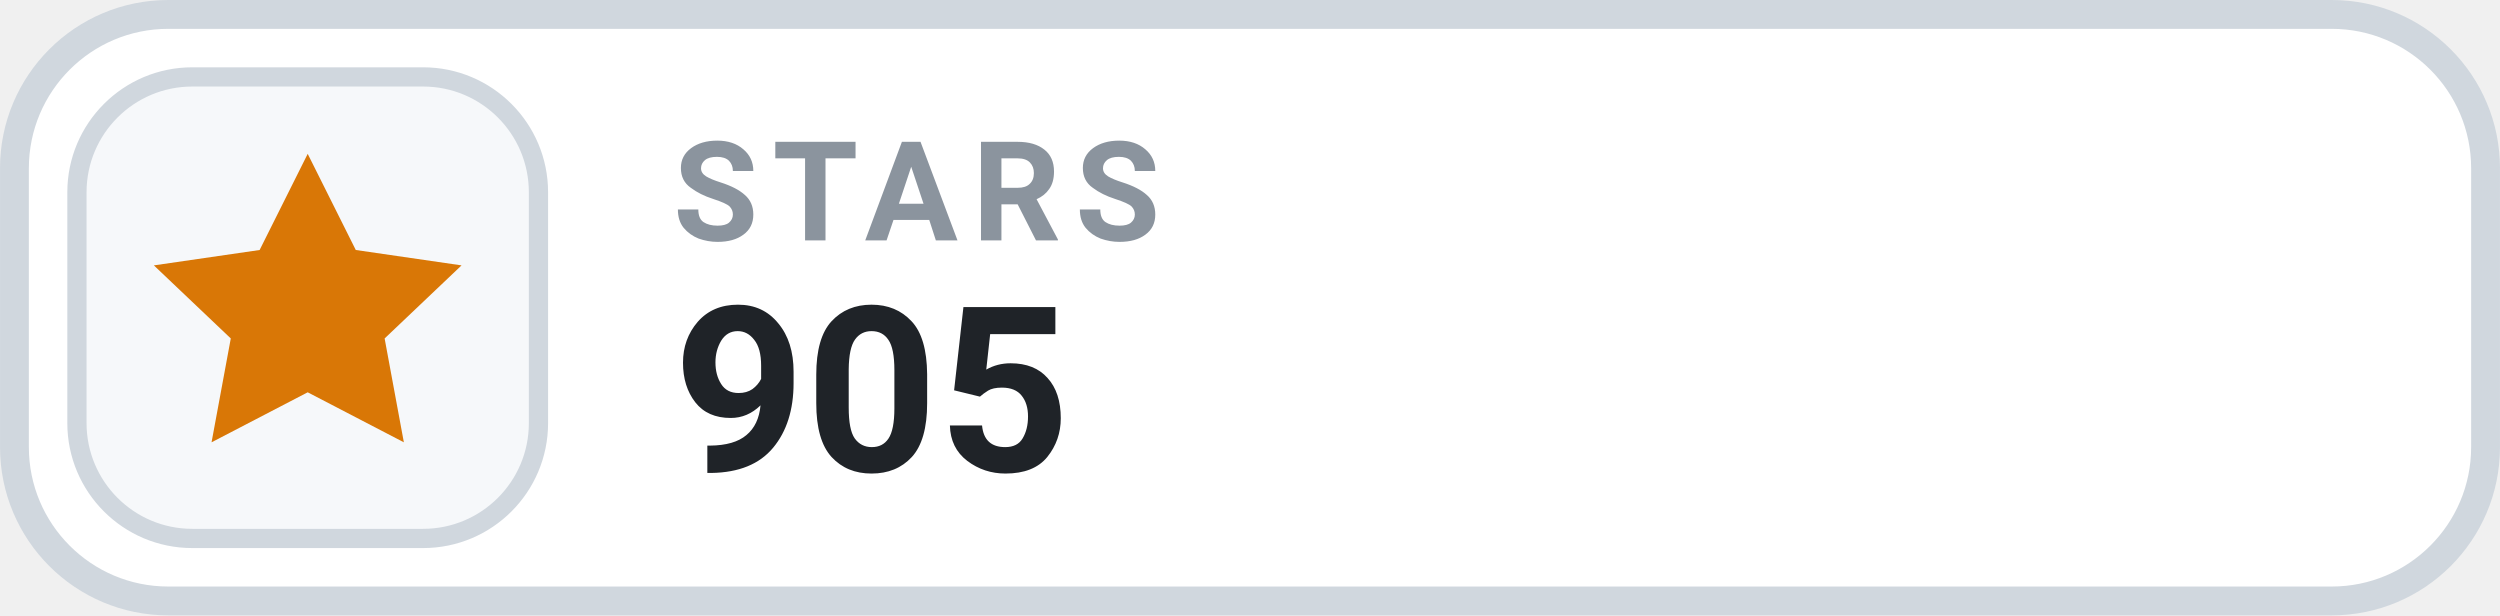
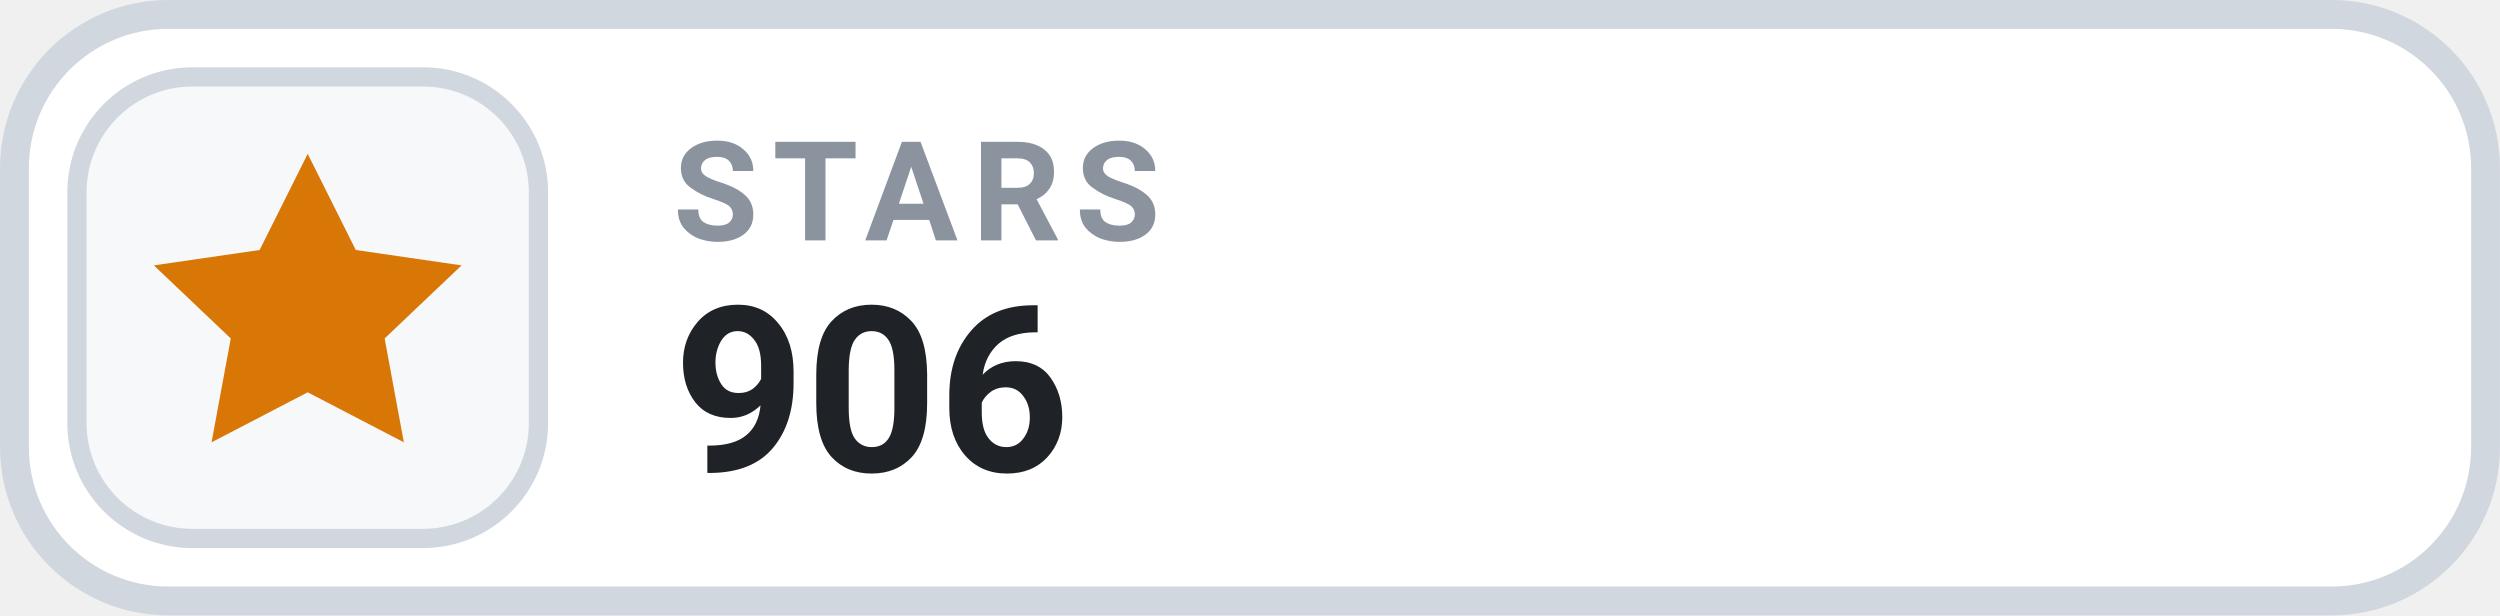
- <svg xmlns="http://www.w3.org/2000/svg" width="126" height="31.015" viewBox="0 0 130 32" role="img" aria-label="STARS 905">
+ <svg xmlns="http://www.w3.org/2000/svg" width="126" height="31.015" viewBox="0 0 130 32" role="img" aria-label="STARS 906">
  <rect x=".75" y=".75" width="128.5" height="30.5" rx="8" fill="#FFFFFF" stroke="#D0D7DE" stroke-width="1.5" />
  <rect x="4" y="4" width="24" height="24" rx="6" fill="#F6F8FA" stroke="#D0D7DE" stroke-width="1" />
  <g transform="translate(16 16)" style="color:#D97706;">
    <path d="M0 -8 l2.5 5 5.5 .8 -4 3.8 1 5.4 -5 -2.6 -5 2.6 1 -5.4 -4 -3.8 5.5 -.8 Z" fill="currentColor" />
  </g>
  <text x="35" y="12.5" fill="#8B949E" font-family="-apple-system,BlinkMacSystemFont,'Segoe UI',Roboto,Helvetica,Arial,sans-serif" font-size="7.2" font-weight="700" letter-spacing=".75">STARS</text>
-   <text x="35" y="24.5" fill="#1F2328" font-family="-apple-system,BlinkMacSystemFont,'Segoe UI',Roboto,Helvetica,Arial,sans-serif" font-size="12" font-weight="700">905</text>
+   <text x="35" y="24.5" fill="#1F2328" font-family="-apple-system,BlinkMacSystemFont,'Segoe UI',Roboto,Helvetica,Arial,sans-serif" font-size="12" font-weight="700">906</text>
</svg>
